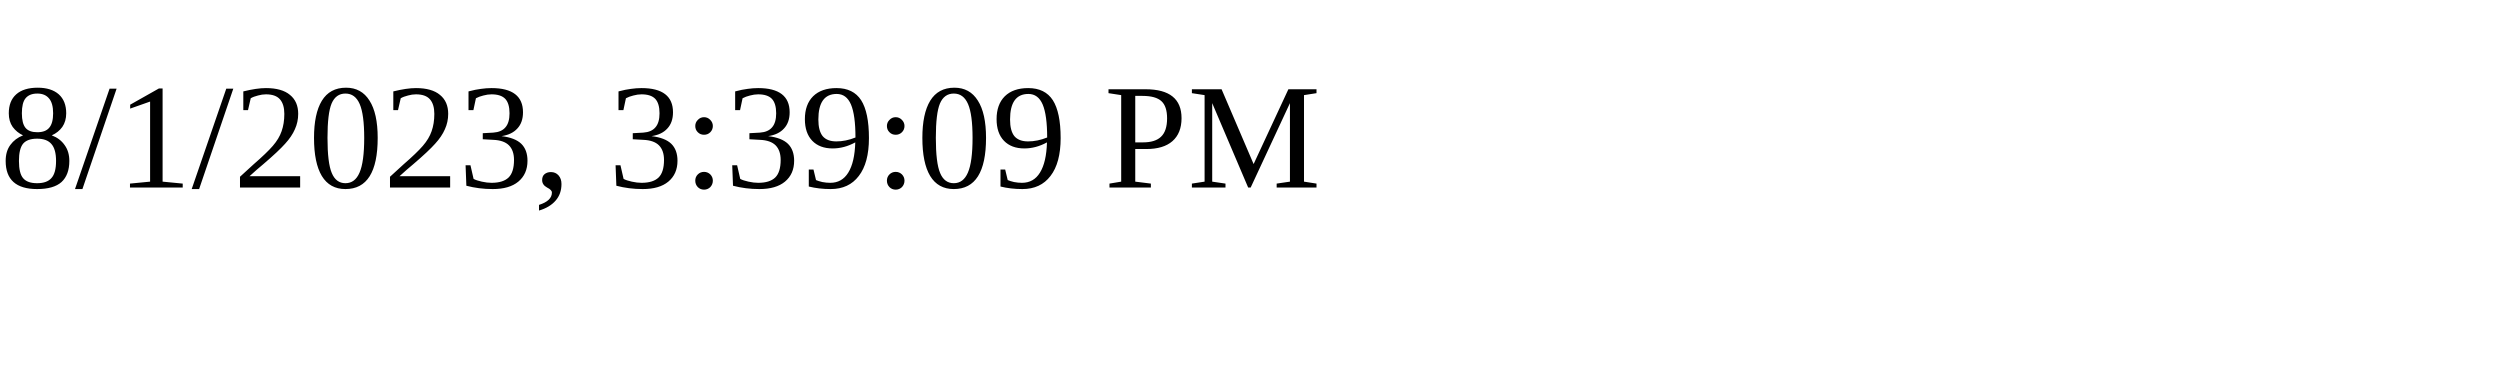
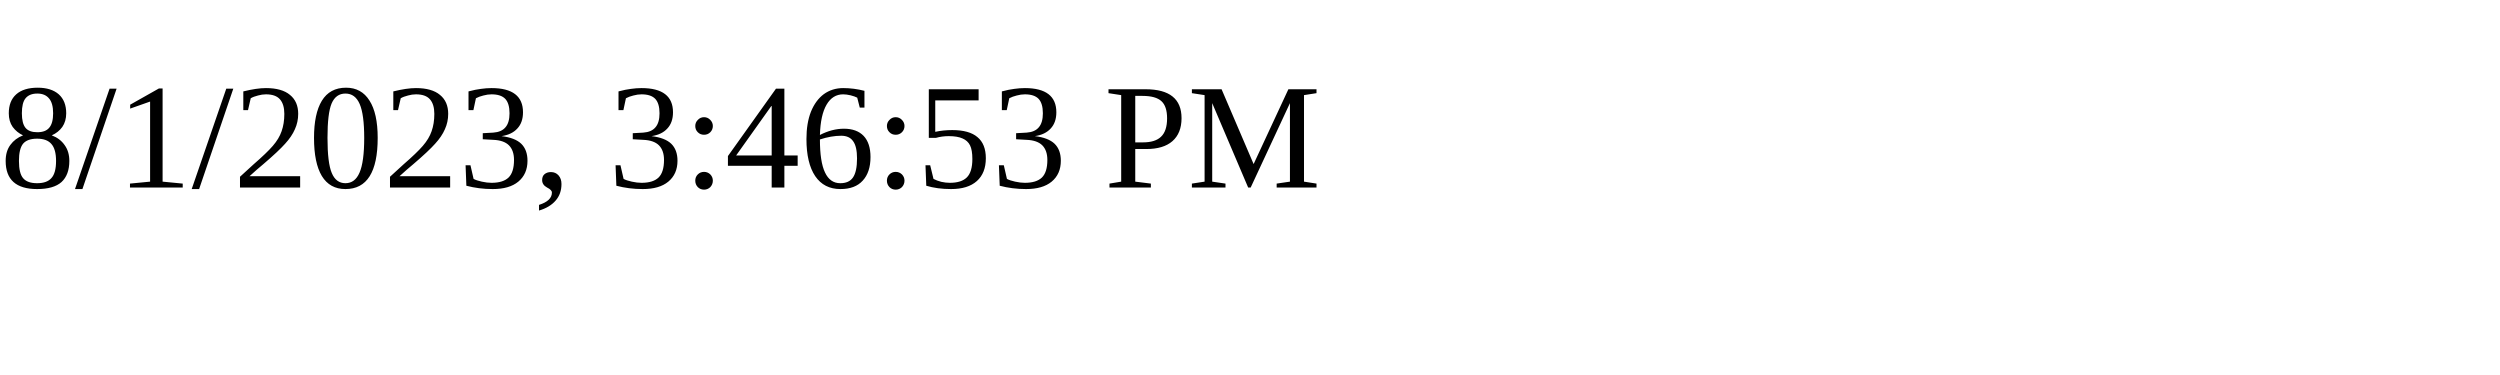
<svg xmlns="http://www.w3.org/2000/svg" height="30" width="200">
-   <text x="0" y="15">8/1/2023, 3:39:09 PM</text>
+   <text x="0" y="15">8/1/2023, 3:46:53 PM</text>
</svg>
